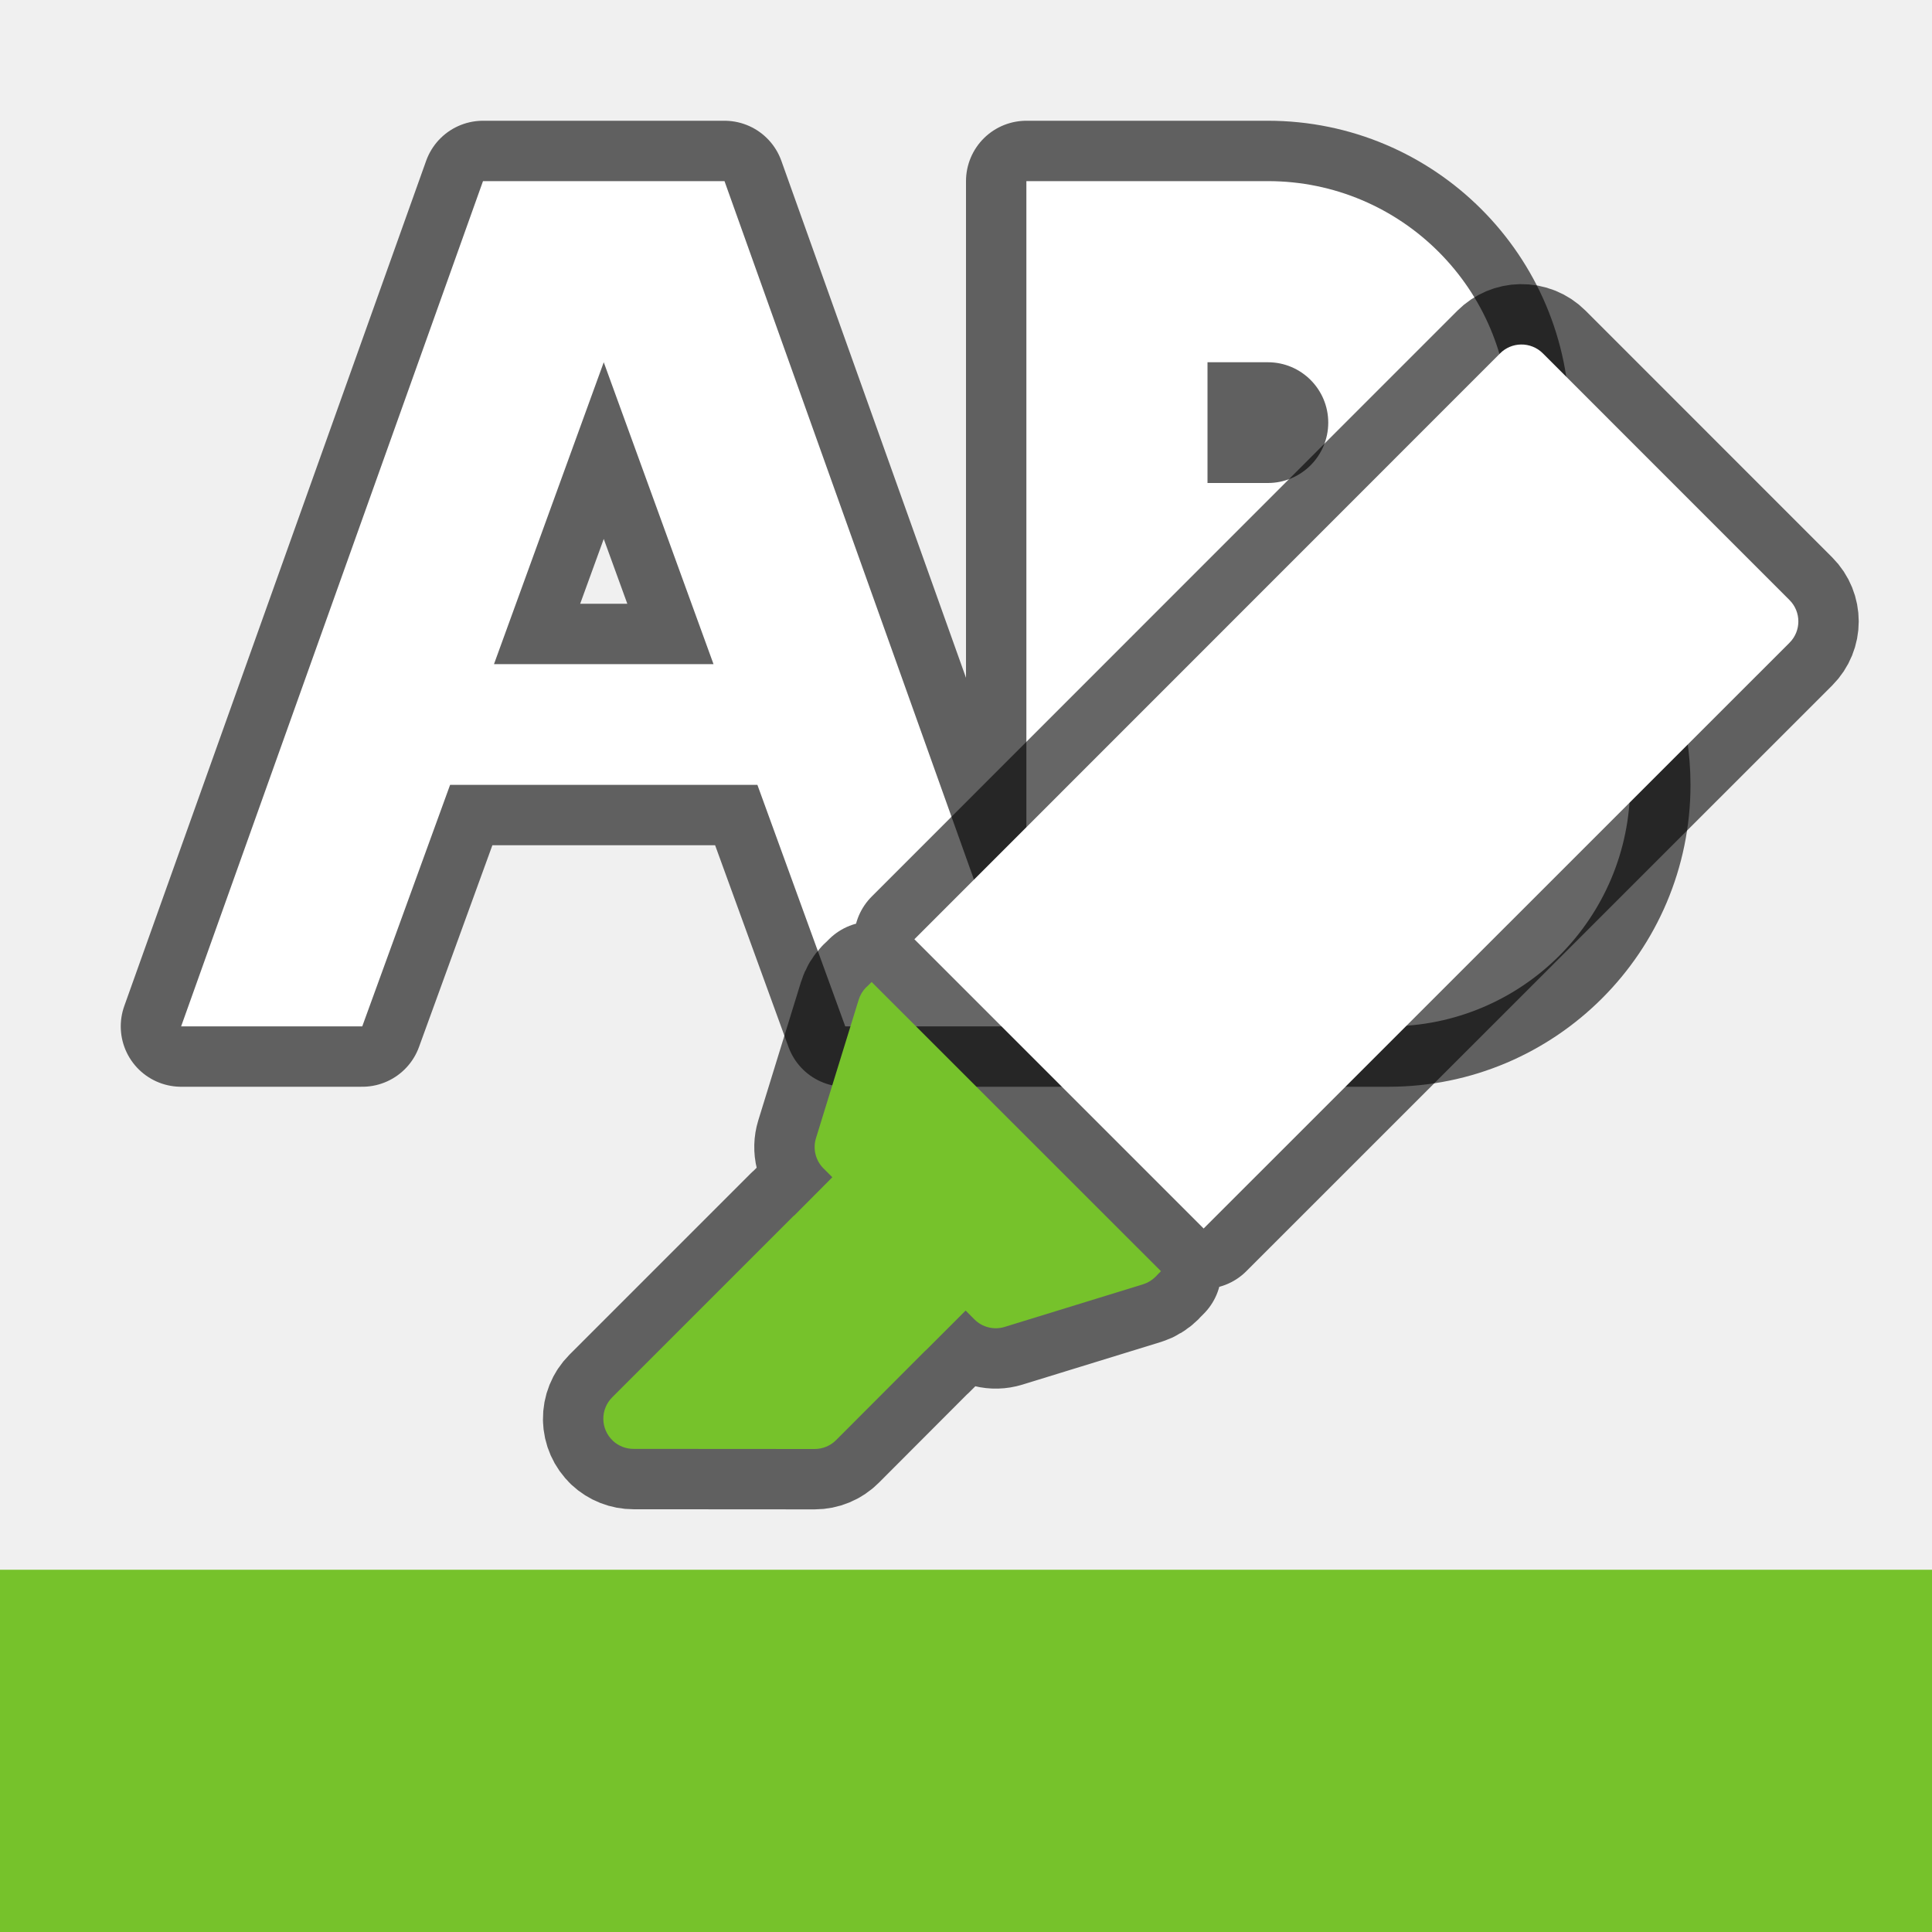
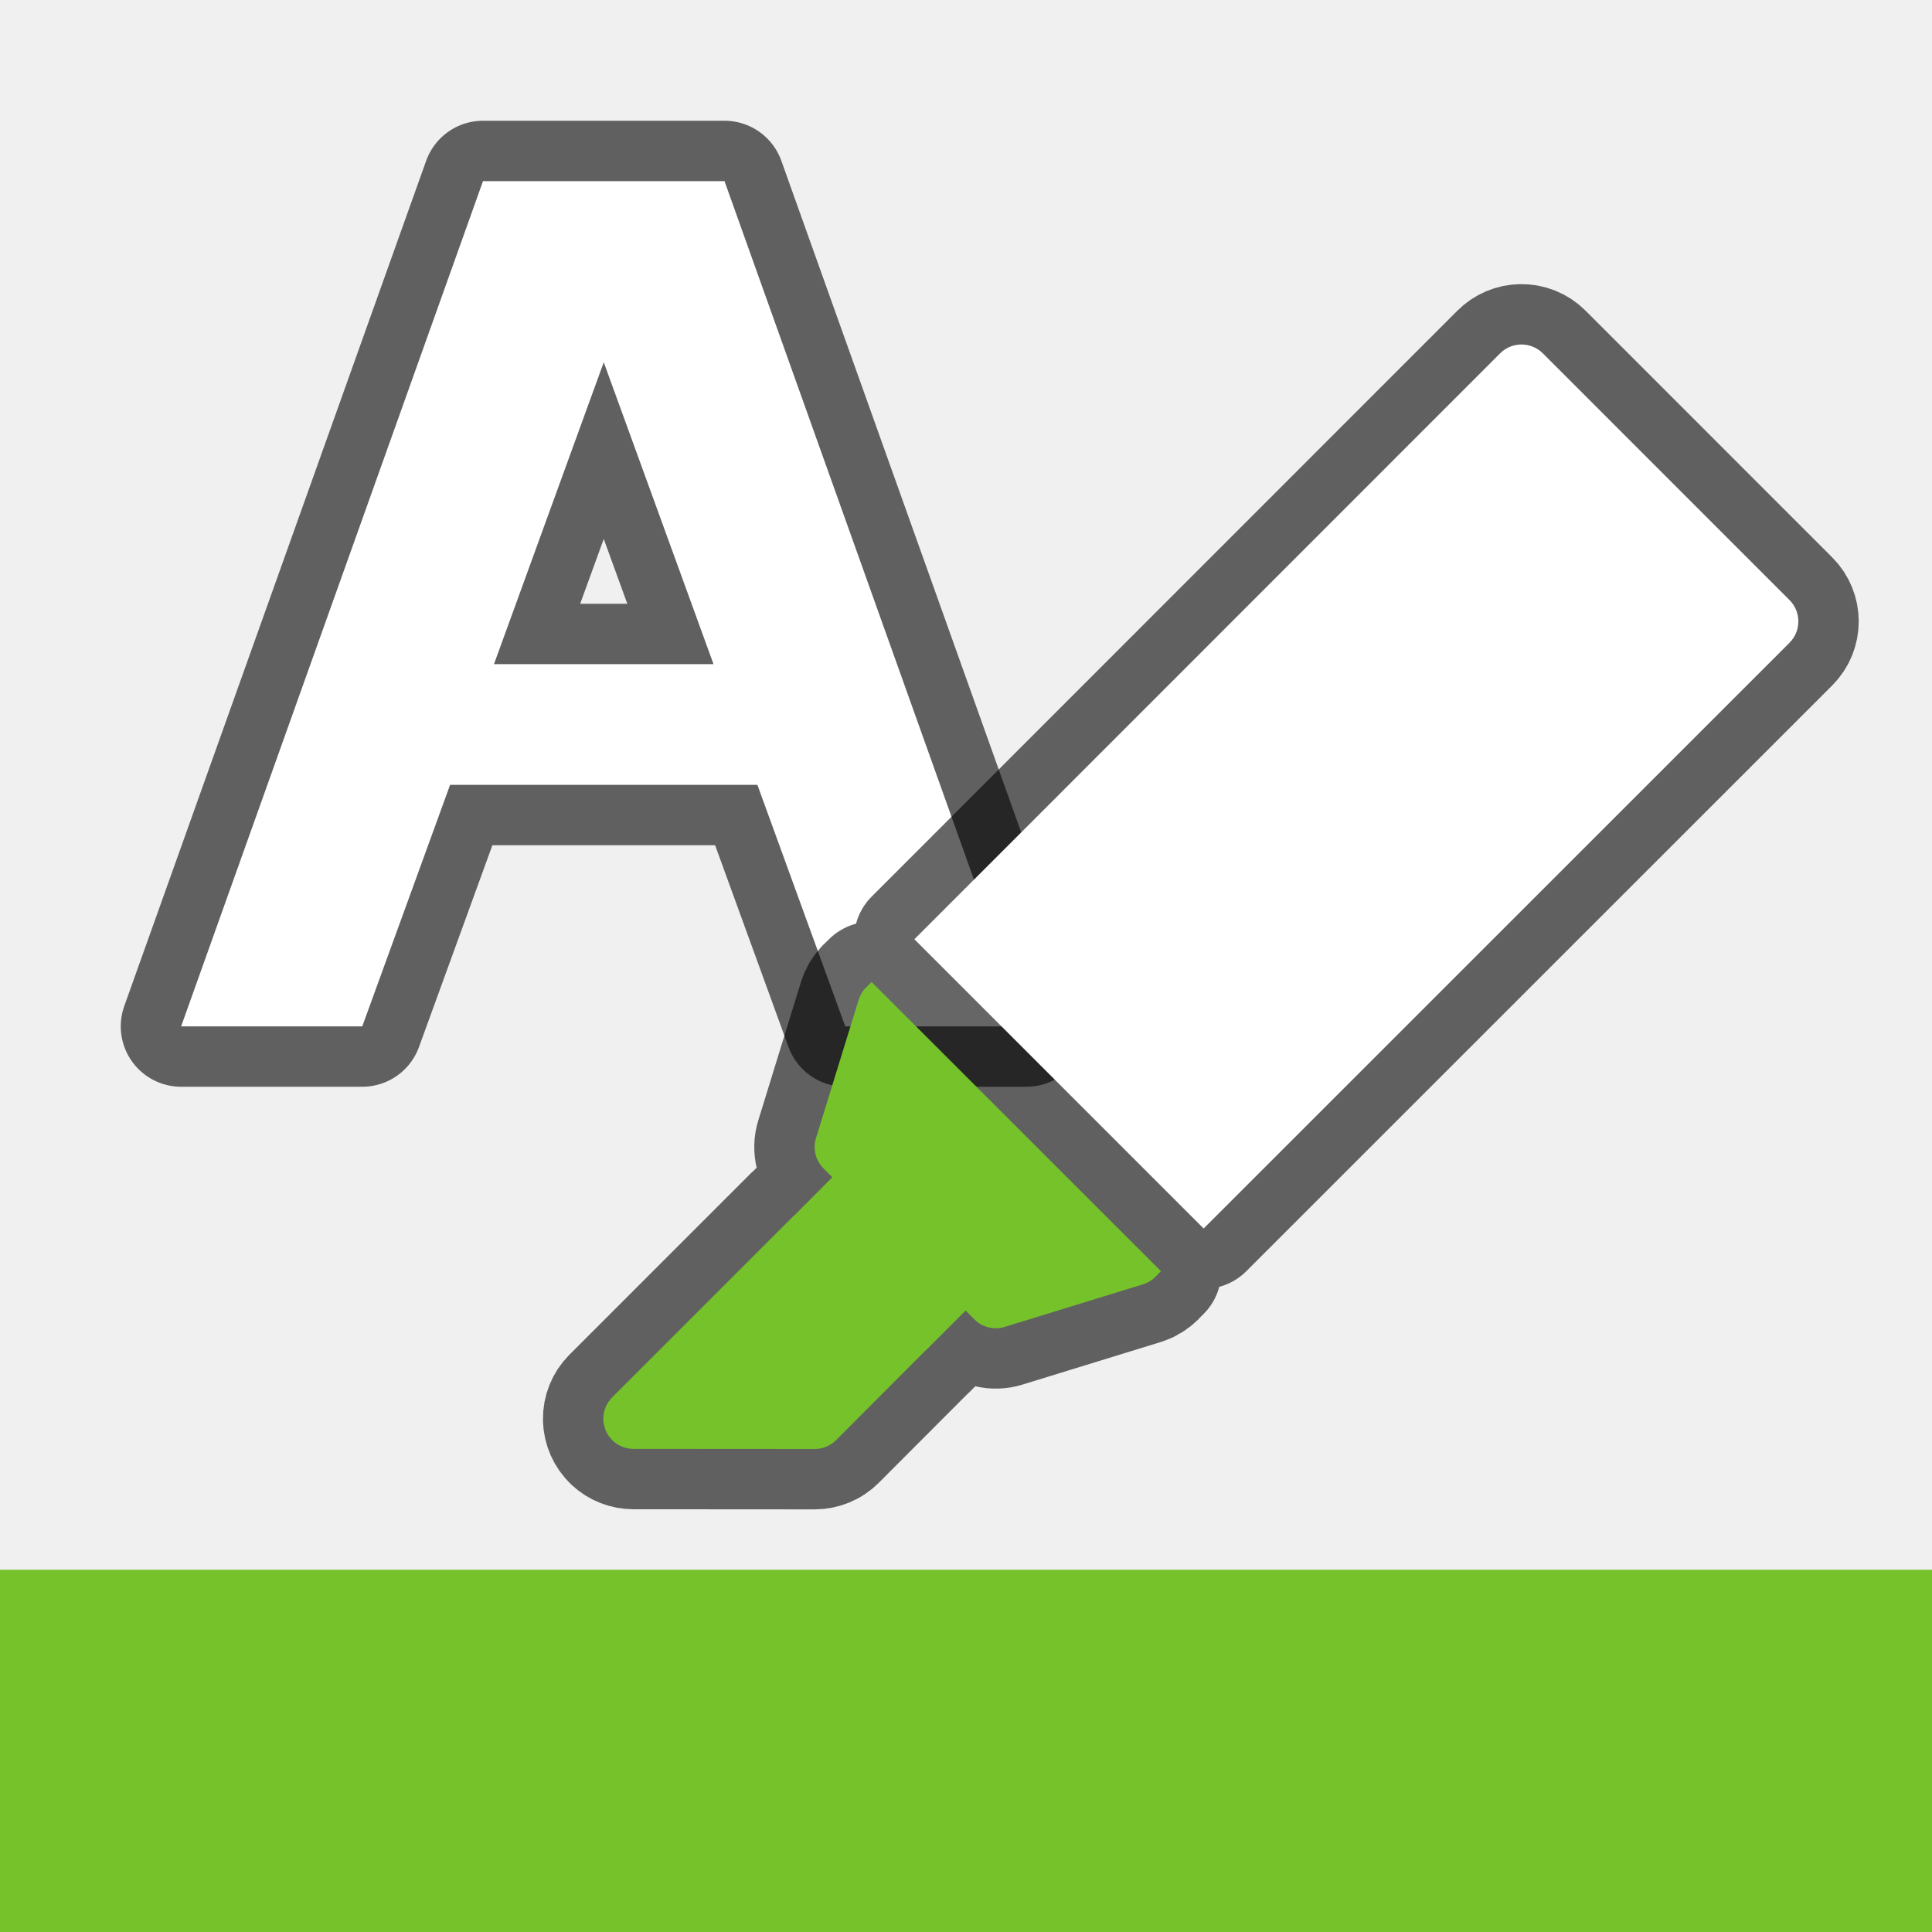
<svg xmlns="http://www.w3.org/2000/svg" viewBox="0 0 32 32">
-   <path d="M8 3L3 17h3l1.455-4h5.09L14 17h3L12 3zm9 14h6a4 4 0 004-4 4 4 0 00-2.678-3.775A4 4 0 0025 7a4 4 0 00-4-4h-4v4a4 4 0 000 .06V11zM10 6l1.818 5H8.182zm10 0h1a1 1 0 011 1 1 1 0 01-1 1h-1V7zm0 5h2a2 1.5 0 012 1.5 2 1.5 0 01-2 1.5h-2v-1.5z" opacity=".6" fill-rule="evenodd" stroke="#000" stroke-width="2" stroke-linecap="round" stroke-linejoin="round" />
-   <path d="M17 3v4a4 4 0 000 .06V17h6a4 4 0 004-4 4 4 0 00-2.678-3.775A4 4 0 0025 7a4 4 0 00-4-4h-.06zm3 3h1a1 1 0 011 1 1 1 0 01-1 1h-1V7zm0 5h2a2 1.5 0 012 1.5 2 1.5 0 01-2 1.5h-2v-1.5z" fill="#fff" fill-rule="evenodd" />
+   <path d="M8 3L3 17h3l1.455-4h5.09L14 17h3L12 3H8zm2 3l1.818 5H8.182L10 6z" opacity=".6" fill-rule="evenodd" stroke="#000" stroke-width="2" stroke-linecap="round" stroke-linejoin="round" />
  <path d="M8 3L3 17h3l1.455-4h5.09L14 17h3L12 3zm2 3l1.818 5H8.182z" fill="#fff" />
  <path style="line-height:normal;font-variant-ligatures:normal;font-variant-position:normal;font-variant-caps:normal;font-variant-numeric:normal;font-variant-alternates:normal;font-feature-settings:normal;text-indent:0;text-align:start;text-decoration-line:none;text-decoration-style:solid;text-decoration-color:#000;text-transform:none;text-orientation:mixed;white-space:normal;shape-padding:0;isolation:auto;mix-blend-mode:normal;solid-color:#000;solid-opacity:1" d="M10.15 23.863a.5.5 0 00.343.135l3.001.002a.5.5 0 00.354-.147l1.473-1.476a.5.5 0 00.027-.024l.646-.646.146.147a.5.5 0 00.5.124l2.296-.707a.5.5 0 00.204-.125l.006-.005a.5.5 0 00.033-.036l.05-.05-4.792-4.79-.064.064-.027.024a.5.5 0 00-.124.207l-.707 2.292a.5.5 0 00.124.5l.147.147-.62.623a.5.5 0 00-.027.023l-3 3a.5.5 0 00.012.718zm9.786-3.515l9.704-9.702a.5.5 0 000-.707l-4.086-4.087a.5.5 0 00-.362-.146.5.5 0 00-.345.146l-9.702 9.705z" color="#000" font-weight="400" font-family="sans-serif" overflow="visible" opacity=".6" stroke="#000" stroke-width="2" stroke-linejoin="round" />
  <path style="line-height:normal;font-variant-ligatures:normal;font-variant-position:normal;font-variant-caps:normal;font-variant-numeric:normal;font-variant-alternates:normal;font-feature-settings:normal;text-indent:0;text-align:start;text-decoration-line:none;text-decoration-style:solid;text-decoration-color:#000;text-transform:none;text-orientation:mixed;white-space:normal;shape-padding:0;isolation:auto;mix-blend-mode:normal;solid-color:#000;solid-opacity:1" d="M19.936 20.348l9.704-9.702a.5.5 0 000-.707l-4.086-4.087a.5.5 0 00-.362-.146.5.5 0 00-.345.146l-9.702 9.705z" color="#000" font-weight="400" font-family="sans-serif" overflow="visible" fill="#fff" />
  <path style="line-height:normal;font-variant-ligatures:normal;font-variant-position:normal;font-variant-caps:normal;font-variant-numeric:normal;font-variant-alternates:normal;font-feature-settings:normal;text-indent:0;text-align:start;text-decoration-line:none;text-decoration-style:solid;text-decoration-color:#000;text-transform:none;text-orientation:mixed;white-space:normal;shape-padding:0;isolation:auto;mix-blend-mode:normal;solid-color:#000;solid-opacity:1" d="M10.15 23.863a.5.5 0 00.343.135l3.001.002a.5.5 0 00.354-.147l1.473-1.476a.5.5 0 00.027-.024l.646-.646.146.147a.5.5 0 00.5.124l2.296-.707a.5.5 0 00.204-.125l.006-.005a.5.5 0 00.033-.036l.05-.05-4.792-4.79-.064.064-.027.024a.5.5 0 00-.124.207l-.707 2.292a.5.5 0 00.124.5l.147.147-.62.623a.5.5 0 00-.027.023l-3 3a.5.5 0 00.012.718z" color="#000" font-weight="400" font-family="sans-serif" overflow="visible" fill="#76c22b" />
  <path fill="#76c22b" fill-rule="evenodd" d="M0 26h32v6H0z" />
</svg>
